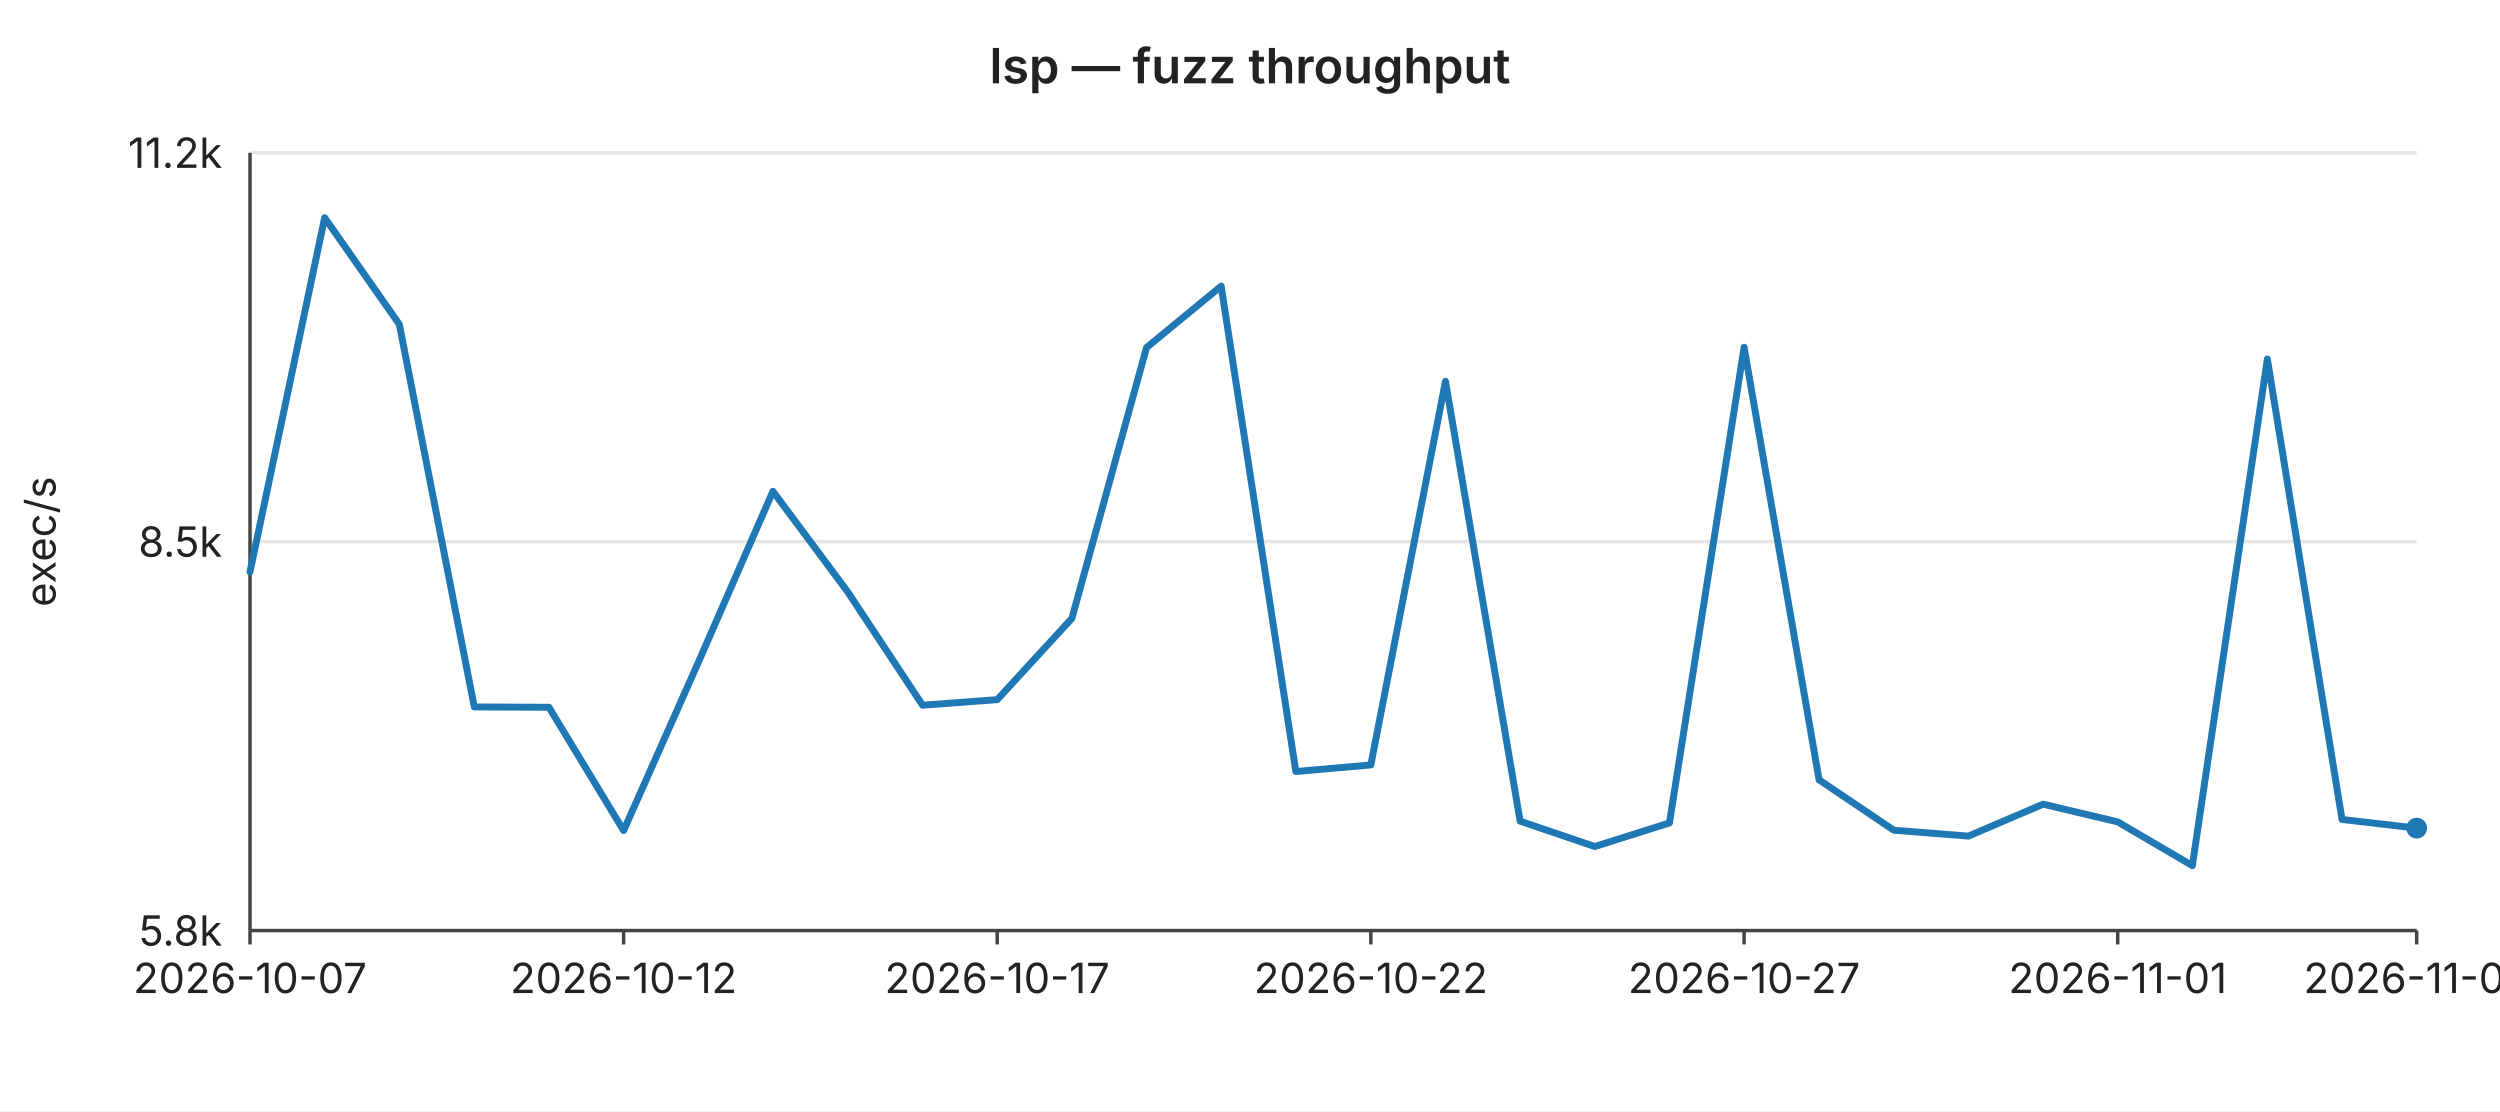
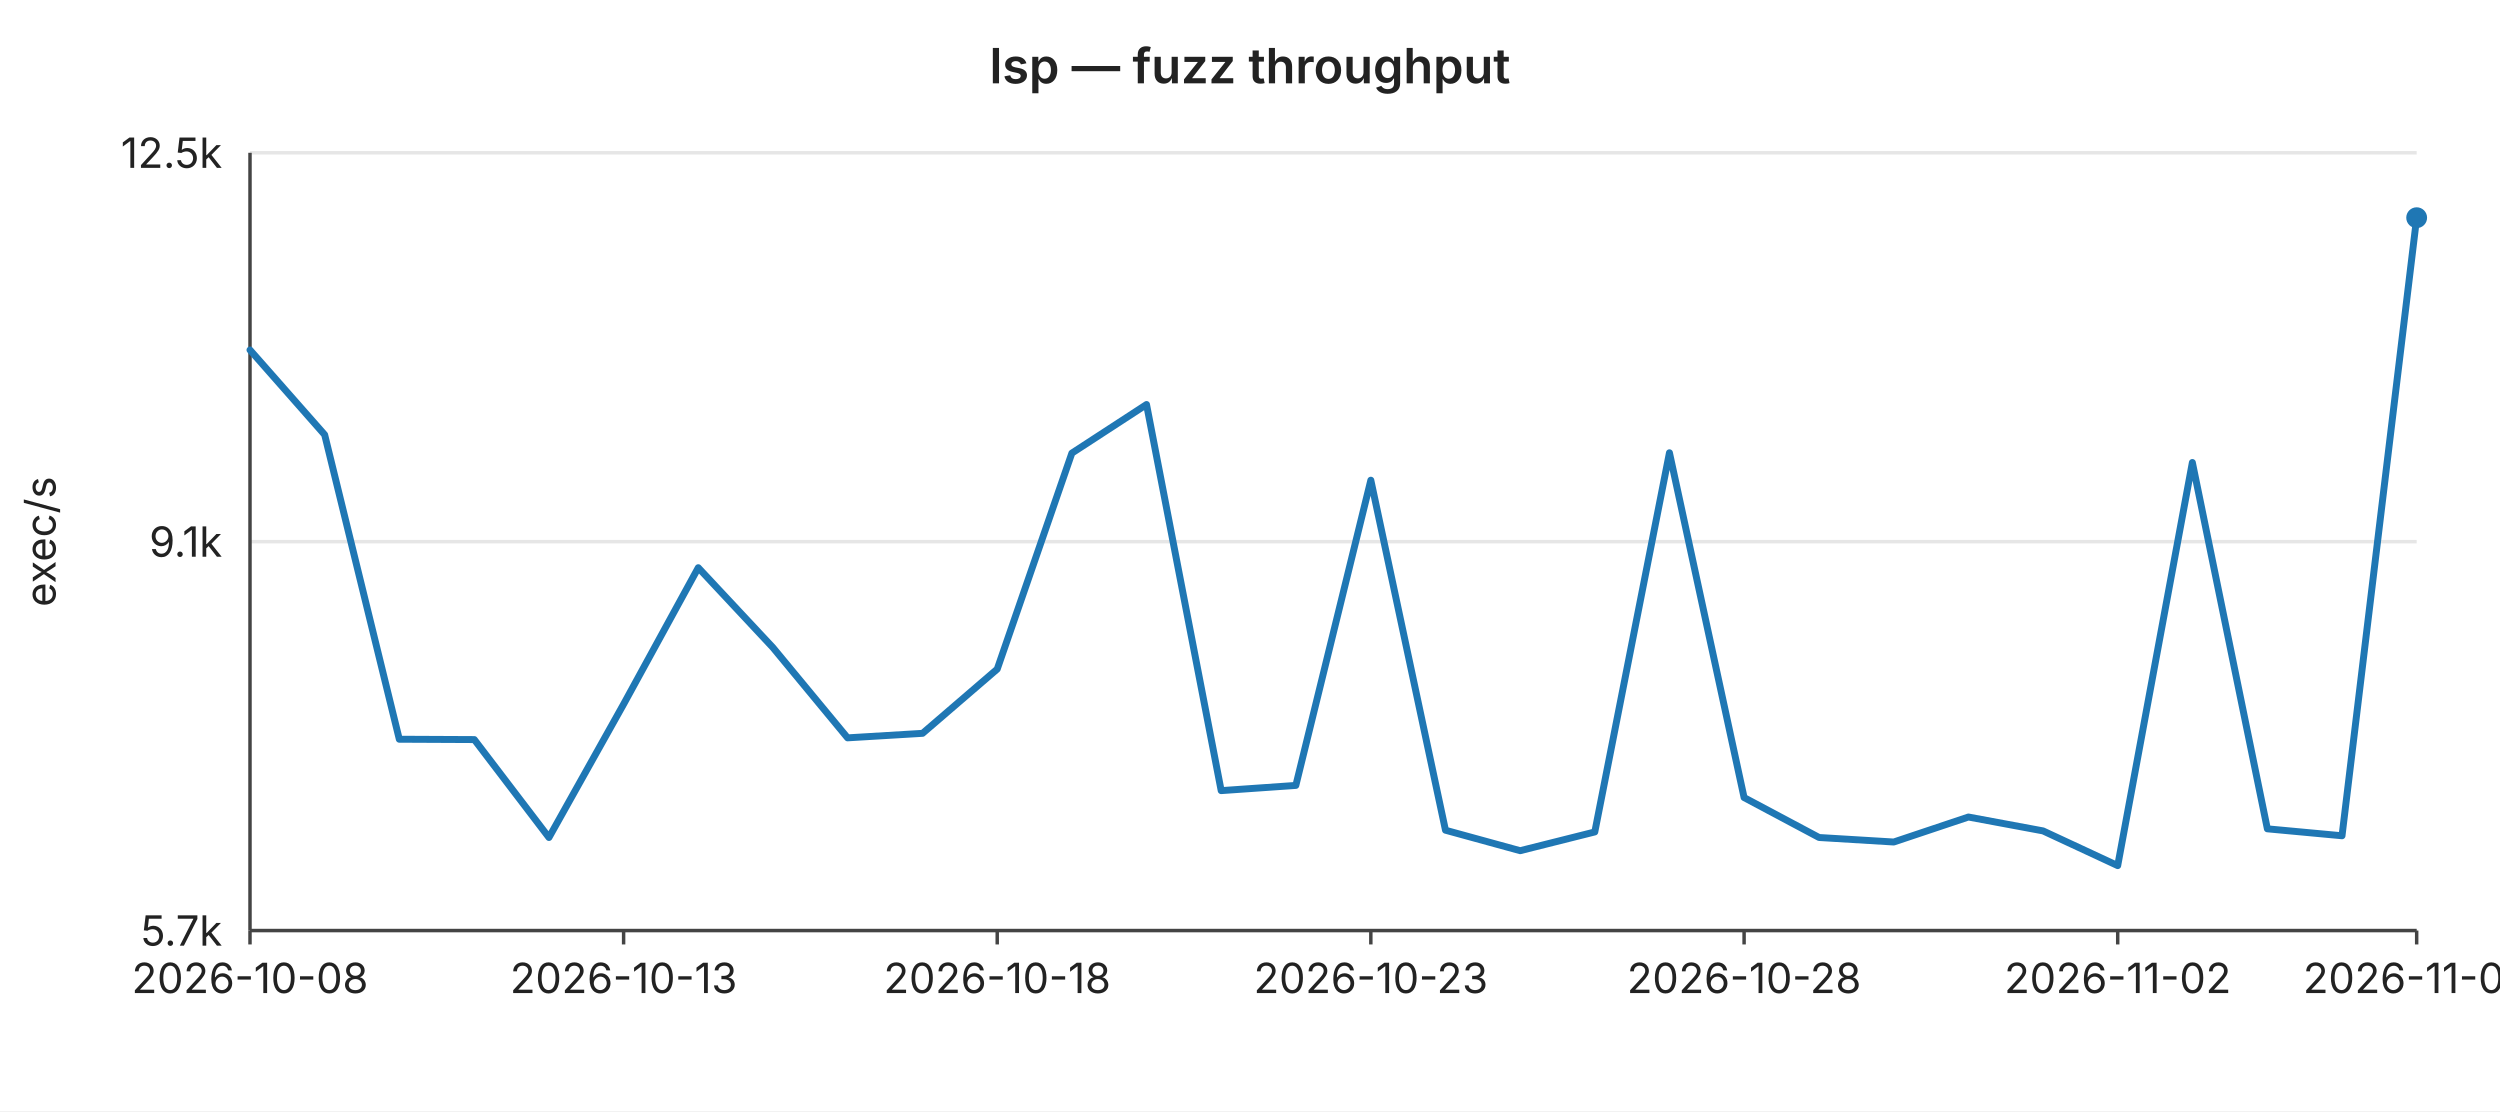
<svg xmlns="http://www.w3.org/2000/svg" width="720" height="320" viewBox="0 0 720 320" font-family="-apple-system,BlinkMacSystemFont,Segoe UI,sans-serif" font-size="12">
  <rect width="720" height="320" fill="#ffffff" />
  <text x="360" y="24" text-anchor="middle" font-size="14" font-weight="600" fill="#222">lsp — fuzz throughput</text>
  <line x1="72" y1="44.0" x2="696" y2="44.0" stroke="#e6e6e6" stroke-width="1" />
-   <text x="64" y="44.0" text-anchor="end" dominant-baseline="middle" fill="#222">11.2k</text>
+   <text x="64" y="44.0" text-anchor="end" dominant-baseline="middle" fill="#222">12.5k</text>
  <line x1="72" y1="156.0" x2="696" y2="156.0" stroke="#e6e6e6" stroke-width="1" />
-   <text x="64" y="156.0" text-anchor="end" dominant-baseline="middle" fill="#222">8.5k</text>
+   <text x="64" y="156.0" text-anchor="end" dominant-baseline="middle" fill="#222">9.1k</text>
  <line x1="72" y1="268.0" x2="696" y2="268.0" stroke="#e6e6e6" stroke-width="1" />
-   <text x="64" y="268.0" text-anchor="end" dominant-baseline="middle" fill="#222">5.8k</text>
+   <text x="64" y="268.0" text-anchor="end" dominant-baseline="middle" fill="#222">5.7k</text>
  <text x="16" y="156" text-anchor="middle" fill="#222" transform="rotate(-90 16 156)">exec/s</text>
  <line x1="72" y1="44" x2="72" y2="268" stroke="#444" stroke-width="1" />
  <line x1="72" y1="268" x2="696" y2="268" stroke="#444" stroke-width="1" />
  <line x1="72.0" y1="268" x2="72.0" y2="272" stroke="#444" stroke-width="1" />
-   <text x="72.0" y="286" text-anchor="middle" fill="#222">2026-10-07</text>
+   <text x="72.0" y="286" text-anchor="middle" fill="#222">2026-10-08</text>
  <line x1="179.6" y1="268" x2="179.6" y2="272" stroke="#444" stroke-width="1" />
-   <text x="179.6" y="286" text-anchor="middle" fill="#222">2026-10-12</text>
+   <text x="179.6" y="286" text-anchor="middle" fill="#222">2026-10-13</text>
  <line x1="287.2" y1="268" x2="287.2" y2="272" stroke="#444" stroke-width="1" />
-   <text x="287.2" y="286" text-anchor="middle" fill="#222">2026-10-17</text>
+   <text x="287.2" y="286" text-anchor="middle" fill="#222">2026-10-18</text>
  <line x1="394.8" y1="268" x2="394.8" y2="272" stroke="#444" stroke-width="1" />
-   <text x="394.8" y="286" text-anchor="middle" fill="#222">2026-10-22</text>
+   <text x="394.8" y="286" text-anchor="middle" fill="#222">2026-10-23</text>
  <line x1="502.3" y1="268" x2="502.3" y2="272" stroke="#444" stroke-width="1" />
-   <text x="502.3" y="286" text-anchor="middle" fill="#222">2026-10-27</text>
+   <text x="502.3" y="286" text-anchor="middle" fill="#222">2026-10-28</text>
  <line x1="609.9" y1="268" x2="609.9" y2="272" stroke="#444" stroke-width="1" />
-   <text x="609.9" y="286" text-anchor="middle" fill="#222">2026-11-01</text>
+   <text x="609.9" y="286" text-anchor="middle" fill="#222">2026-11-02</text>
  <line x1="696.0" y1="268" x2="696.0" y2="272" stroke="#444" stroke-width="1" />
-   <text x="696.0" y="286" text-anchor="middle" fill="#222">2026-11-05</text>
-   <polyline fill="none" stroke="#1f77b4" stroke-width="2" stroke-linejoin="round" stroke-linecap="round" points="72.0,164.7 93.5,62.7 115.0,93.4 136.6,203.6 158.1,203.7 179.6,239.2 201.1,190.8 222.6,141.5 244.1,170.4 265.7,203.1 287.2,201.5 308.7,178.1 330.2,100.1 351.7,82.4 373.2,222.2 394.8,220.3 416.3,109.8 437.8,236.5 459.3,243.8 480.8,237.0 502.3,100.0 523.9,224.6 545.4,239.1 566.9,240.8 588.4,231.6 609.9,236.7 631.4,249.3 653.0,103.4 674.5,236.0 696.0,238.5" />
-   <circle cx="696.0" cy="238.5" r="3" fill="#1f77b4" />
+   <text x="696.0" y="286" text-anchor="middle" fill="#222">2026-11-06</text>
+   <polyline fill="none" stroke="#1f77b4" stroke-width="2" stroke-linejoin="round" stroke-linecap="round" points="72.0,100.8 93.5,125.2 115.0,212.9 136.6,213.0 158.1,241.2 179.6,202.8 201.1,163.5 222.6,186.5 244.1,212.5 265.7,211.2 287.2,192.7 308.7,130.5 330.2,116.5 351.7,227.7 373.2,226.2 394.8,138.3 416.3,239.1 437.8,245.0 459.3,239.6 480.8,130.4 502.3,229.7 523.9,241.2 545.4,242.5 566.9,235.3 588.4,239.3 609.9,249.3 631.4,133.2 653.0,238.7 674.5,240.7 696.0,62.7" />
+   <circle cx="696.0" cy="62.7" r="3" fill="#1f77b4" />
</svg>
